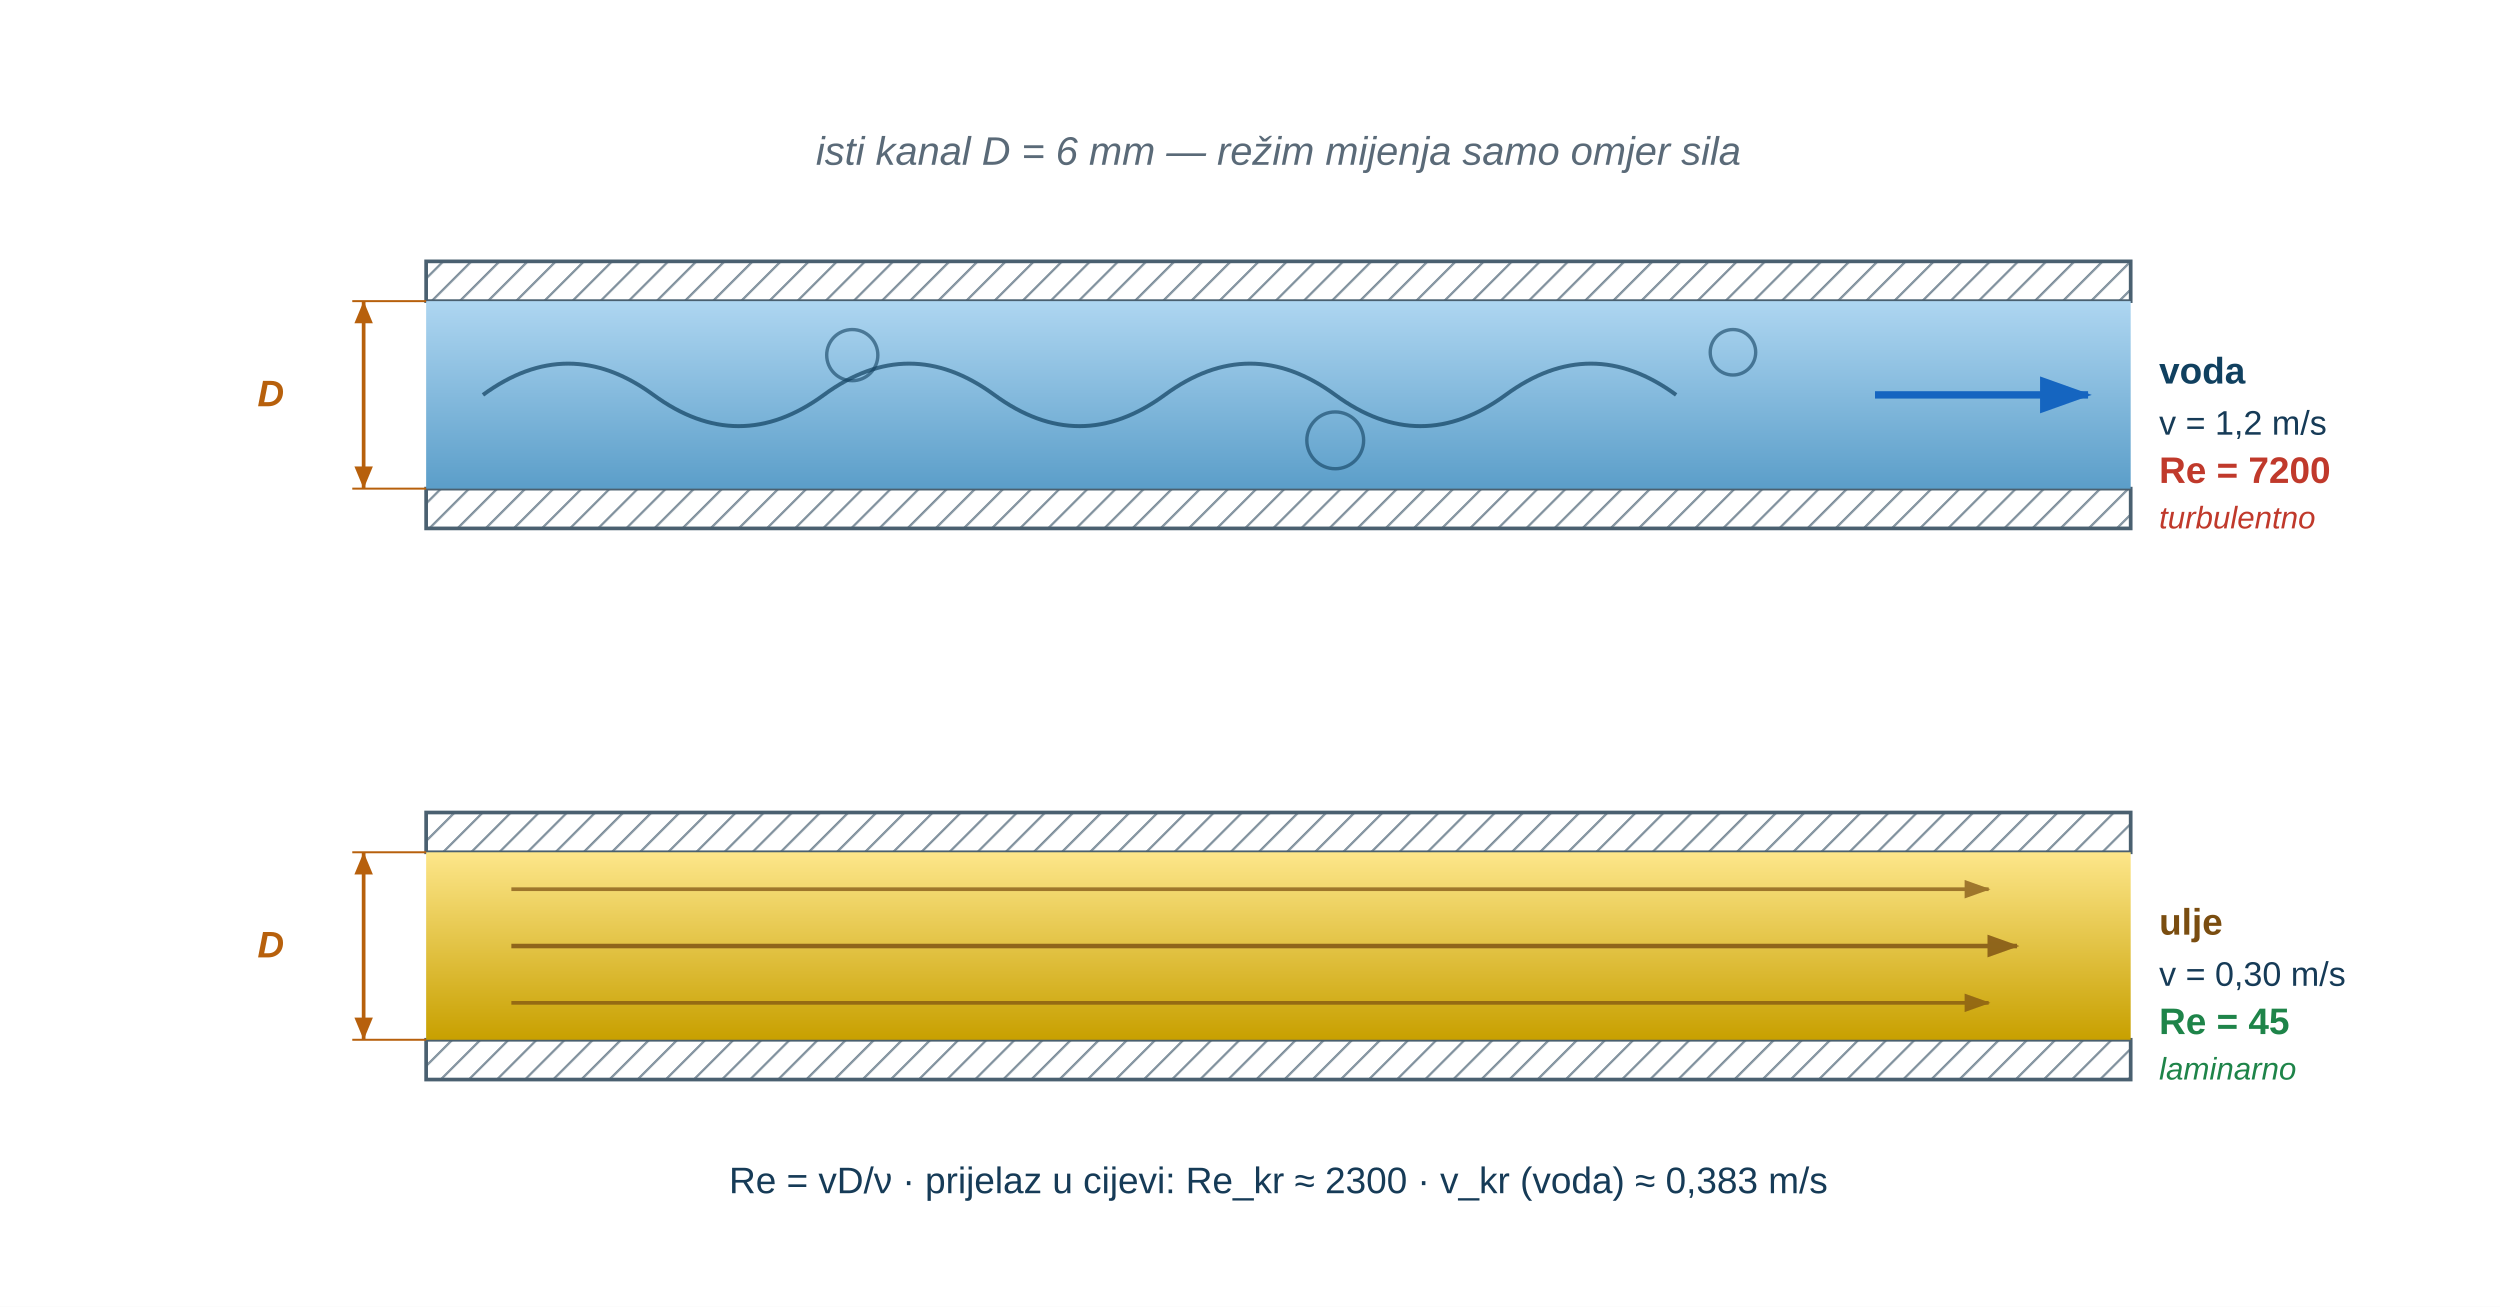
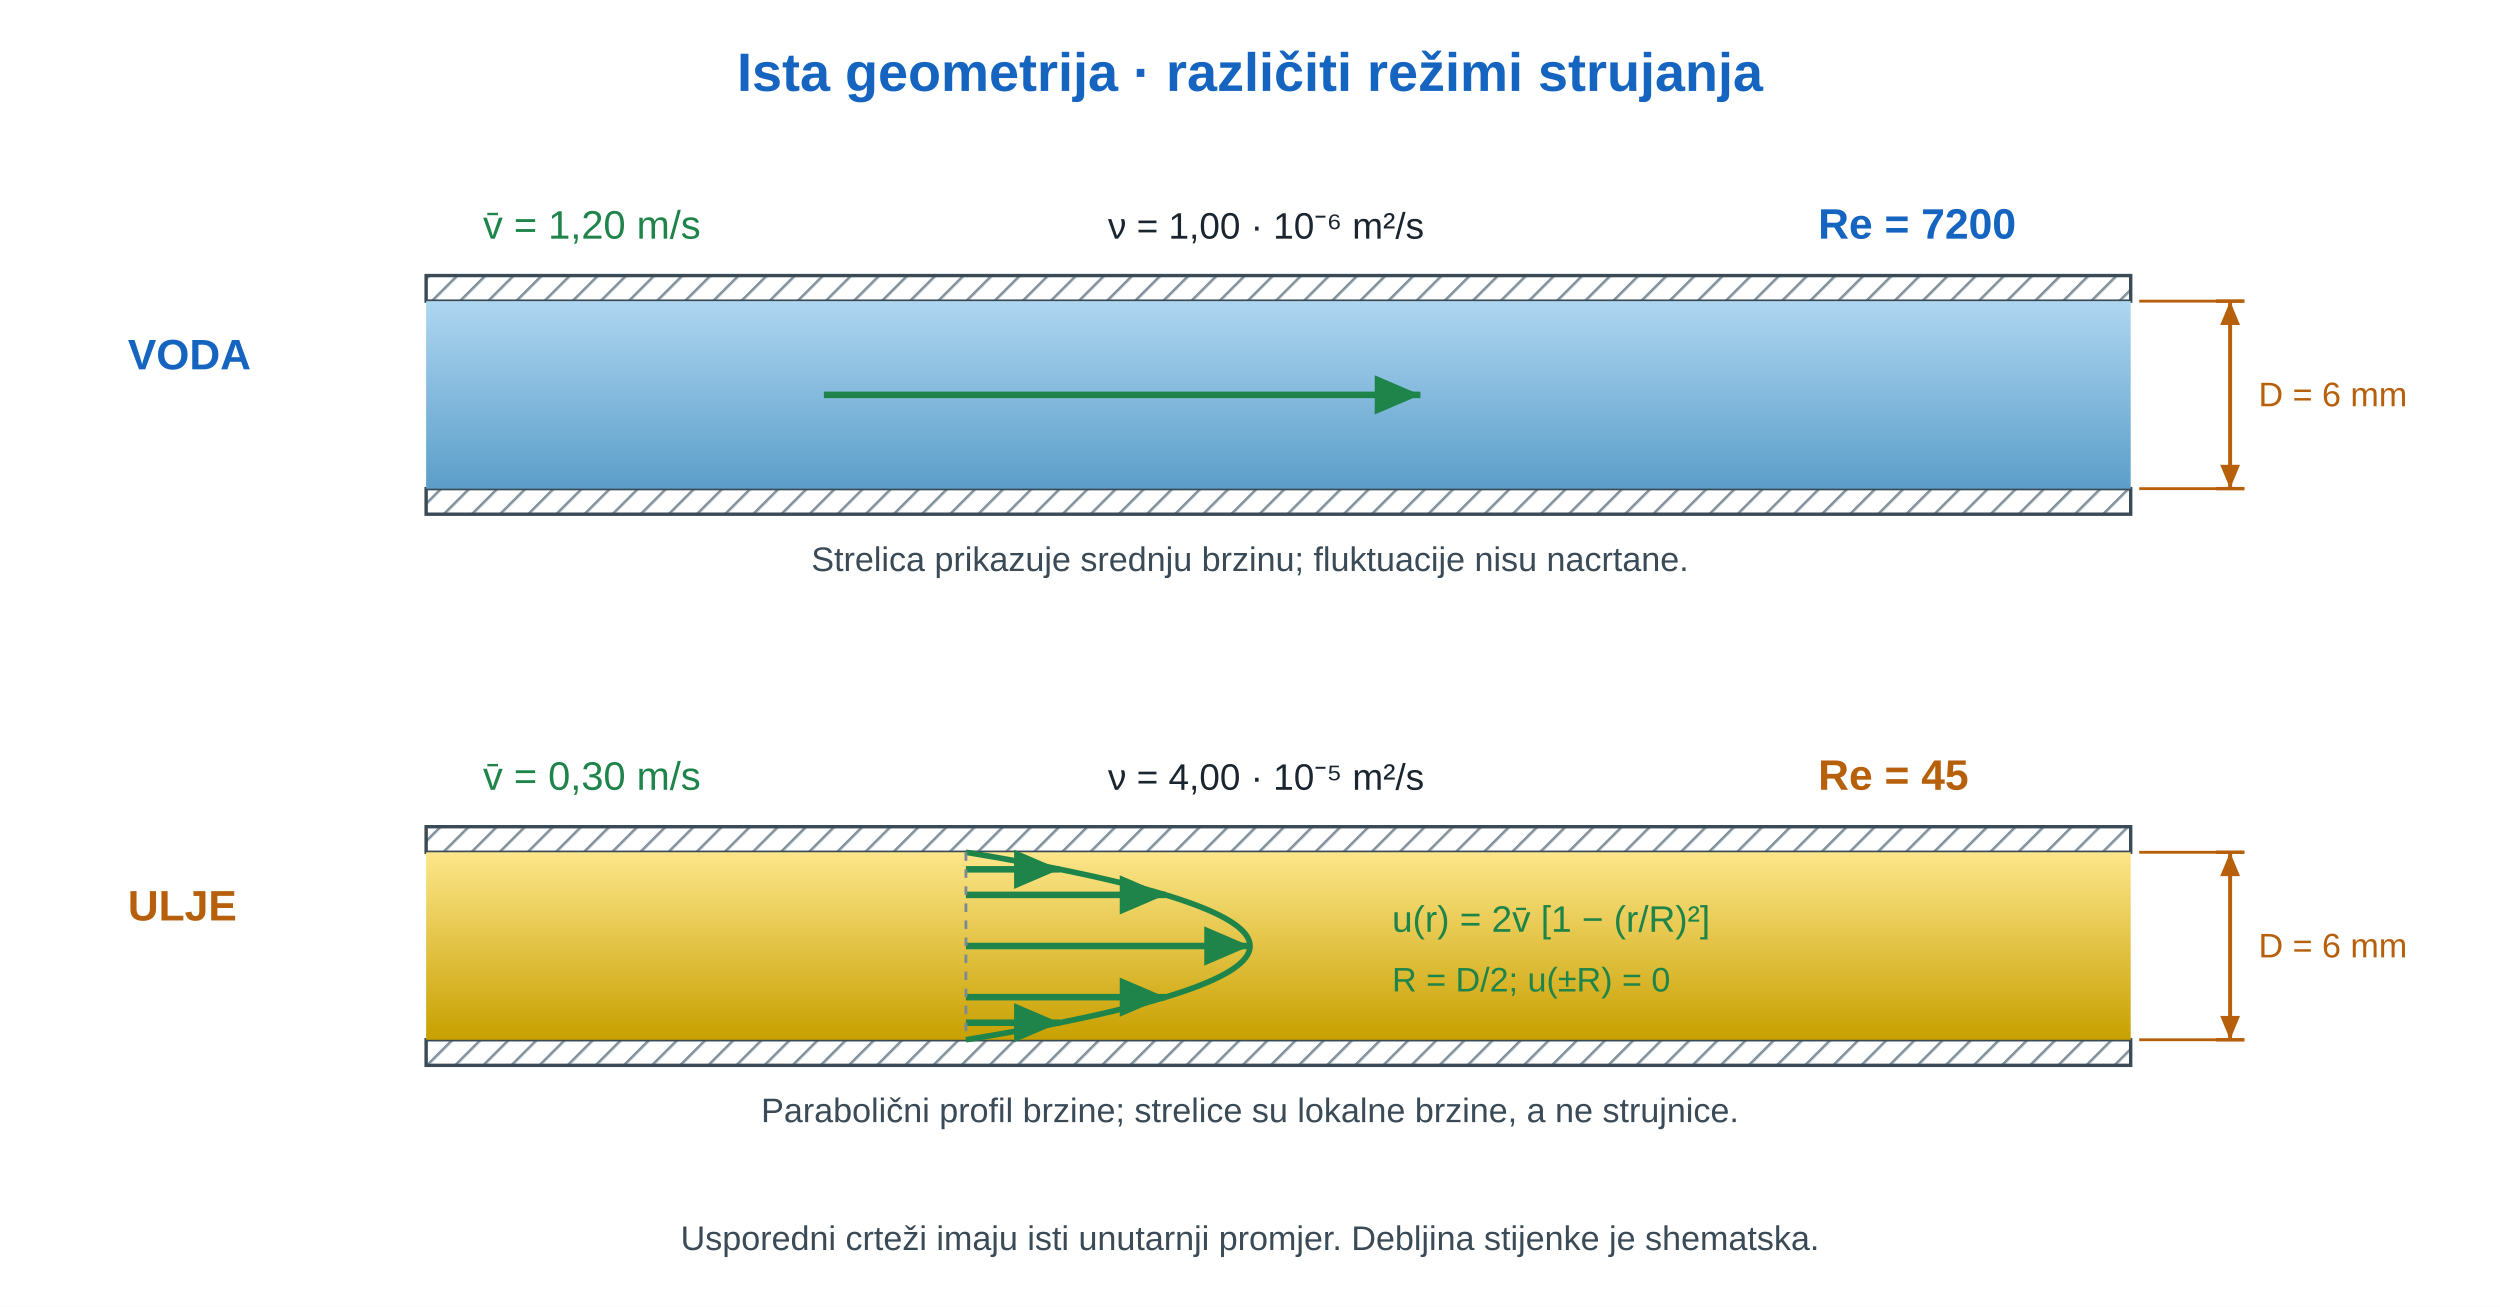
- <svg xmlns="http://www.w3.org/2000/svg" viewBox="0 0 880 460" role="img" aria-labelledby="u14v1rk_title u14v1rk_desc" preserveAspectRatio="xMidYMid meet" style="display:block;width:100%;max-width:880px;height:auto;">
+ <svg xmlns="http://www.w3.org/2000/svg" viewBox="0 0 880 460" role="img" aria-labelledby="u14re_title u14re_desc" preserveAspectRatio="xMidYMid meet" style="display:block;width:100%;max-width:880px;height:auto;">
  <defs>
-     <marker id="u14v1rk_aB" markerWidth="7" markerHeight="5" refX="6.5" refY="2.5" orient="auto">
-       <path d="M0,0 L0,5 L7,2.5 z" fill="#1565c0" />
-     </marker>
-     <marker id="u14v1rk_aO" markerWidth="7" markerHeight="5" refX="6.5" refY="2.5" orient="auto">
-       <path d="M0,0 L0,5 L7,2.5 z" fill="#7a4d10" />
-     </marker>
-     <marker id="u14v1rk_aDim" markerWidth="6" markerHeight="5" refX="6" refY="2.5" orient="auto">
-       <path d="M0,0 L0,5 L6,2.5 z" fill="#b7600c" />
-     </marker>
-     <marker id="u14v1rk_aDimR" markerWidth="6" markerHeight="5" refX="6" refY="2.5" orient="auto-start-reverse">
-       <path d="M0,0 L0,5 L6,2.5 z" fill="#b7600c" />
-     </marker>
-     <linearGradient id="u14v1rk_water" x1="0" y1="0" x2="0" y2="1">
+     <linearGradient id="u14re_water" x1="0" y1="0" x2="0" y2="1">
      <stop offset="0%" stop-color="#aed6f1" />
      <stop offset="100%" stop-color="#5b9ec9" />
    </linearGradient>
-     <linearGradient id="u14v1rk_oil" x1="0" y1="0" x2="0" y2="1">
+     <linearGradient id="u14re_oil" x1="0" y1="0" x2="0" y2="1">
      <stop offset="0%" stop-color="#fde68a" />
      <stop offset="100%" stop-color="#c8a000" />
    </linearGradient>
-     <pattern id="u14v1rk_hatch" width="7" height="7" patternUnits="userSpaceOnUse" patternTransform="rotate(45)">
-       <line x1="0" y1="0" x2="0" y2="7" stroke="#7a8a96" stroke-width="1.6" />
+     <linearGradient id="u14re_hdr" x1="0" y1="0" x2="1" y2="0">
+       <stop offset="0%" stop-color="#1a2e42" />
+       <stop offset="100%" stop-color="#1a3a52" />
+     </linearGradient>
+     <pattern id="u14re_hatch" width="7" height="7" patternUnits="userSpaceOnUse" patternTransform="rotate(45)">
+       <line x1="0" y1="0" x2="0" y2="7" stroke="#7a8a96" stroke-width="1.8" />
    </pattern>
+     <marker id="u14re_v" markerWidth="7" markerHeight="6" refX="7" refY="3" orient="auto">
+       <path d="M0 0 L7 3 L0 6 Z" fill="#1e8449" />
+     </marker>
+     <marker id="u14re_dim" markerWidth="6" markerHeight="5" refX="6" refY="2.5" orient="auto-start-reverse">
+       <path d="M0 0 L6 2.5 L0 5 Z" fill="#b7600c" />
+     </marker>
+     <marker id="u14re_dimSmall" markerWidth="3" markerHeight="3" refX="3" refY="1.5" orient="auto-start-reverse">
+       <path d="M0 0 L3 1.5 L0 3 Z" fill="#b7600c" />
+     </marker>
  </defs>
-   <rect width="880" height="460" fill="#ffffff" />
-   <rect x="150" y="92" width="600" height="14" fill="url(#u14v1rk_hatch)" stroke="#4a6070" stroke-width="1.3" />
-   <rect x="150" y="172" width="600" height="14" fill="url(#u14v1rk_hatch)" stroke="#4a6070" stroke-width="1.3" />
-   <rect x="150" y="106" width="600" height="66" fill="url(#u14v1rk_water)" />
-   <path d="M170,139 q30,-22 60,0 t60,0 t60,0 t60,0 t60,0 t60,0 t60,0" fill="none" stroke="#10405f" stroke-width="1.4" opacity="0.7" />
-   <circle cx="300" cy="125" r="9" fill="none" stroke="#10405f" stroke-width="1.2" opacity="0.6" />
-   <circle cx="470" cy="155" r="10" fill="none" stroke="#10405f" stroke-width="1.2" opacity="0.6" />
-   <circle cx="610" cy="124" r="8" fill="none" stroke="#10405f" stroke-width="1.2" opacity="0.6" />
-   <line x1="660" y1="139" x2="735" y2="139" stroke="#1565c0" stroke-width="2.6" marker-end="url(#u14v1rk_aB)" />
-   <line x1="128" y1="106" x2="128" y2="172" stroke="#b7600c" stroke-width="1.3" marker-start="url(#u14v1rk_aDimR)" marker-end="url(#u14v1rk_aDim)" />
-   <line x1="150" y1="106" x2="124" y2="106" stroke="#b7600c" stroke-width="0.7" />
-   <line x1="150" y1="172" x2="124" y2="172" stroke="#b7600c" stroke-width="0.7" />
-   <rect x="150" y="286" width="600" height="14" fill="url(#u14v1rk_hatch)" stroke="#4a6070" stroke-width="1.3" />
-   <rect x="150" y="366" width="600" height="14" fill="url(#u14v1rk_hatch)" stroke="#4a6070" stroke-width="1.3" />
-   <rect x="150" y="300" width="600" height="66" fill="url(#u14v1rk_oil)" />
-   <line x1="180" y1="313" x2="700" y2="313" stroke="#7a4d10" stroke-width="1.3" opacity="0.7" marker-end="url(#u14v1rk_aO)" />
-   <line x1="180" y1="333" x2="710" y2="333" stroke="#7a4d10" stroke-width="1.6" opacity="0.8" marker-end="url(#u14v1rk_aO)" />
-   <line x1="180" y1="353" x2="700" y2="353" stroke="#7a4d10" stroke-width="1.3" opacity="0.7" marker-end="url(#u14v1rk_aO)" />
-   <line x1="128" y1="300" x2="128" y2="366" stroke="#b7600c" stroke-width="1.3" marker-start="url(#u14v1rk_aDimR)" marker-end="url(#u14v1rk_aDim)" />
-   <line x1="150" y1="300" x2="124" y2="300" stroke="#b7600c" stroke-width="0.7" />
-   <line x1="150" y1="366" x2="124" y2="366" stroke="#b7600c" stroke-width="0.7" />
-   <text x="450" y="58" font-family="'Segoe UI',Arial,sans-serif" font-size="14" font-style="italic" text-anchor="middle" fill="#5a6a78">isti kanal D = 6 mm — režim mijenja samo omjer sila</text>
-   <text x="100" y="143" font-family="'Segoe UI',Arial,sans-serif" font-size="13" font-style="italic" font-weight="700" text-anchor="end" fill="#b7600c">D</text>
-   <text x="100" y="337" font-family="'Segoe UI',Arial,sans-serif" font-size="13" font-style="italic" font-weight="700" text-anchor="end" fill="#b7600c">D</text>
-   <text x="760" y="135" font-family="'Segoe UI',Arial,sans-serif" font-size="13" fill="#10405f">
-     <tspan font-weight="700">voda</tspan>
-   </text>
-   <text x="760" y="153" font-family="'Segoe UI',Arial,sans-serif" font-size="12" fill="#163b57">v = 1,2 m/s</text>
-   <text x="760" y="170" font-family="'Segoe UI',Arial,sans-serif" font-size="13" font-weight="700" fill="#c0392b">Re = 7200</text>
-   <text x="760" y="186" font-family="'Segoe UI',Arial,sans-serif" font-size="11" font-style="italic" fill="#c0392b">turbulentno</text>
-   <text x="760" y="329" font-family="'Segoe UI',Arial,sans-serif" font-size="13" fill="#7a4d10">
-     <tspan font-weight="700">ulje</tspan>
-   </text>
-   <text x="760" y="347" font-family="'Segoe UI',Arial,sans-serif" font-size="12" fill="#163b57">v = 0,30 m/s</text>
-   <text x="760" y="364" font-family="'Segoe UI',Arial,sans-serif" font-size="13" font-weight="700" fill="#1e8449">Re = 45</text>
-   <text x="760" y="380" font-family="'Segoe UI',Arial,sans-serif" font-size="11" font-style="italic" fill="#1e8449">laminarno</text>
-   <text x="450" y="420" font-family="'Segoe UI',Arial,sans-serif" font-size="13" text-anchor="middle" fill="#163b57">Re = vD/ν  ·  prijelaz u cijevi: Re_kr ≈ 2300  ·  v_kr (voda) ≈ 0,383 m/s</text>
+   <rect width="880" height="460" fill="white" />
+   <g font-family="'Segoe UI',Arial,sans-serif" fill="#1a2530">
+     <defs>
+       <marker id="u14re_forceMarker" markerWidth="7" markerHeight="6" refX="7" refY="3" orient="auto">
+         <path d="M0 0 L7 3 L0 6 Z" fill="#c0392b" />
+       </marker>
+       <marker id="u14re_pressureMarker" markerWidth="7" markerHeight="6" refX="7" refY="3" orient="auto">
+         <path d="M0 0 L7 3 L0 6 Z" fill="#1565c0" />
+       </marker>
+       <marker id="u14re_reactionMarker" markerWidth="7" markerHeight="6" refX="7" refY="3" orient="auto">
+         <path d="M0 0 L7 3 L0 6 Z" fill="#1e8449" />
+       </marker>
+       <marker id="u14re_axisMarker" markerWidth="7" markerHeight="6" refX="7" refY="3" orient="auto">
+         <path d="M0 0 L7 3 L0 6 Z" fill="#3a4a56" />
+       </marker>
+     </defs>
+     <text x="440" y="32" font-size="19" fill="#1565c0" text-anchor="middle" font-weight="700">Ista geometrija · različiti režimi strujanja</text>
+     <rect id="u14re_p1top" x="150" y="97" width="600" height="9" rx="0" fill="url(#u14re_hatch)" stroke="#3a4a56" stroke-width="1.2" />
+     <rect id="u14re_p1bottom" x="150" y="172" width="600" height="9" rx="0" fill="url(#u14re_hatch)" stroke="#3a4a56" stroke-width="1.2" />
+     <defs>
+       <linearGradient id="u14re_p1field" gradientUnits="userSpaceOnUse" x1="0" y1="106" x2="0" y2="172">
+         <stop offset="0%" stop-color="#aed6f1" />
+         <stop offset="100%" stop-color="#5b9ec9" />
+       </linearGradient>
+     </defs>
+     <rect id="u14re_p1fluid" x="150" y="106" width="600" height="66" rx="0" fill="url(#u14re_p1field)" stroke="none" stroke-width="1.2" />
+     <text x="45" y="130" font-size="15" fill="#1565c0" text-anchor="start" font-weight="700">VODA</text>
+     <text x="170" y="84" font-size="14" fill="#1e8449" text-anchor="start">v̄ = 1,20 m/s</text>
+     <text x="390" y="84" font-size="13" fill="#1a2530" text-anchor="start">ν = 1,00 · 10⁻⁶ m²/s</text>
+     <line x1="780" y1="106" x2="790" y2="106" stroke="#b7600c" stroke-width="1.2" />
+     <line x1="780" y1="172" x2="790" y2="172" stroke="#b7600c" stroke-width="1.2" />
+     <path id="u14re_p1D" d="M785 106 L785 172" fill="none" stroke="#b7600c" stroke-width="1.4" marker-start="url(#u14re_dim)" marker-end="url(#u14re_dim)" />
+     <text x="795" y="143" font-size="12" fill="#b7600c" text-anchor="start">D = 6 mm</text>
+     <line x1="753" y1="106" x2="790" y2="106" stroke="#b7600c" stroke-width="1" />
+     <line x1="753" y1="172" x2="790" y2="172" stroke="#b7600c" stroke-width="1" />
+     <text x="640" y="84" font-size="15" fill="#1565c0" text-anchor="start" font-weight="700">Re = 7200</text>
+     <path id="u14re_meanwater" d="M290 139 L500 139" fill="none" stroke="#1e8449" stroke-width="2.3" marker-end="url(#u14re_v)" />
+     <text x="440" y="201" font-size="12" fill="#3a4a56" text-anchor="middle">Strelica prikazuje srednju brzinu; fluktuacije nisu nacrtane.</text>
+     <rect id="u14re_p2top" x="150" y="291" width="600" height="9" rx="0" fill="url(#u14re_hatch)" stroke="#3a4a56" stroke-width="1.2" />
+     <rect id="u14re_p2bottom" x="150" y="366" width="600" height="9" rx="0" fill="url(#u14re_hatch)" stroke="#3a4a56" stroke-width="1.2" />
+     <defs>
+       <linearGradient id="u14re_p2field" gradientUnits="userSpaceOnUse" x1="0" y1="300" x2="0" y2="366">
+         <stop offset="0%" stop-color="#fde68a" />
+         <stop offset="100%" stop-color="#c8a000" />
+       </linearGradient>
+     </defs>
+     <rect id="u14re_p2fluid" x="150" y="300" width="600" height="66" rx="0" fill="url(#u14re_p2field)" stroke="none" stroke-width="1.2" />
+     <text x="45" y="324" font-size="15" fill="#b7600c" text-anchor="start" font-weight="700">ULJE</text>
+     <text x="170" y="278" font-size="14" fill="#1e8449" text-anchor="start">v̄ = 0,30 m/s</text>
+     <text x="390" y="278" font-size="13" fill="#1a2530" text-anchor="start">ν = 4,00 · 10⁻⁵ m²/s</text>
+     <line x1="780" y1="300" x2="790" y2="300" stroke="#b7600c" stroke-width="1.2" />
+     <line x1="780" y1="366" x2="790" y2="366" stroke="#b7600c" stroke-width="1.2" />
+     <path id="u14re_p2D" d="M785 300 L785 366" fill="none" stroke="#b7600c" stroke-width="1.4" marker-start="url(#u14re_dim)" marker-end="url(#u14re_dim)" />
+     <text x="795" y="337" font-size="12" fill="#b7600c" text-anchor="start">D = 6 mm</text>
+     <line x1="753" y1="300" x2="790" y2="300" stroke="#b7600c" stroke-width="1" />
+     <line x1="753" y1="366" x2="790" y2="366" stroke="#b7600c" stroke-width="1" />
+     <text x="640" y="278" font-size="15" fill="#b7600c" text-anchor="start" font-weight="700">Re = 45</text>
+     <polyline id="u14re_oilprofile" points="340,300 344.938,300.825 349.75,301.65 354.438,302.475 359,303.3 363.438,304.125 367.75,304.95 371.938,305.775 376,306.6 379.938,307.425 383.75,308.25 387.438,309.075 391,309.9 394.438,310.725 397.75,311.55 400.938,312.375 404,313.2 406.938,314.025 409.75,314.85 412.438,315.675 415,316.5 417.438,317.325 419.75,318.15 421.938,318.975 424,319.8 425.938,320.625 427.75,321.45 429.438,322.275 431,323.1 432.438,323.925 433.75,324.75 434.938,325.575 436,326.4 436.938,327.225 437.75,328.05 438.438,328.875 439,329.7 439.438,330.525 439.75,331.35 439.938,332.175 440,333 439.938,333.825 439.75,334.65 439.438,335.475 439,336.3 438.438,337.125 437.75,337.95 436.938,338.775 436,339.6 434.938,340.425 433.75,341.25 432.438,342.075 431,342.9 429.438,343.725 427.75,344.55 425.938,345.375 424,346.2 421.938,347.025 419.75,347.85 417.438,348.675 415,349.5 412.438,350.325 409.75,351.15 406.938,351.975 404,352.8 400.938,353.625 397.75,354.45 394.438,355.275 391,356.1 387.438,356.925 383.75,357.75 379.938,358.575 376,359.4 371.938,360.225 367.75,361.05 363.438,361.875 359,362.7 354.438,363.525 349.75,364.35 344.938,365.175 340,366" fill="none" stroke="#1e8449" stroke-width="2" />
+     <path id="u14re_oilvelocity0" d="M340 306 L373.058 306" fill="none" stroke="#1e8449" stroke-width="2.3" marker-end="url(#u14re_v)" />
+     <path id="u14re_oilvelocity1" d="M340 315 L410.248 315" fill="none" stroke="#1e8449" stroke-width="2.3" marker-end="url(#u14re_v)" />
+     <path id="u14re_oilvelocity2" d="M340 333 L440.0 333" fill="none" stroke="#1e8449" stroke-width="2.3" marker-end="url(#u14re_v)" />
+     <path id="u14re_oilvelocity3" d="M340 351 L410.248 351" fill="none" stroke="#1e8449" stroke-width="2.3" marker-end="url(#u14re_v)" />
+     <path id="u14re_oilvelocity4" d="M340 360 L373.058 360" fill="none" stroke="#1e8449" stroke-width="2.3" marker-end="url(#u14re_v)" />
+     <line x1="340" y1="300" x2="340" y2="366" stroke="#7a8a96" stroke-width="1" stroke-dasharray="3 3" />
+     <text x="490" y="328" font-size="13" fill="#1e8449" text-anchor="start">u(r) = 2v̄ [1 − (r/R)²]</text>
+     <text x="490" y="349" font-size="12" fill="#1e8449" text-anchor="start">R = D/2; u(±R) = 0</text>
+     <text x="440" y="395" font-size="12" fill="#3a4a56" text-anchor="middle">Parabolični profil brzine; strelice su lokalne brzine, a ne strujnice.</text>
+     <text x="440" y="440" font-size="12" fill="#3a4a56" text-anchor="middle">Usporedni crteži imaju isti unutarnji promjer. Debljina stijenke je shematska.</text>
+   </g>
</svg>
